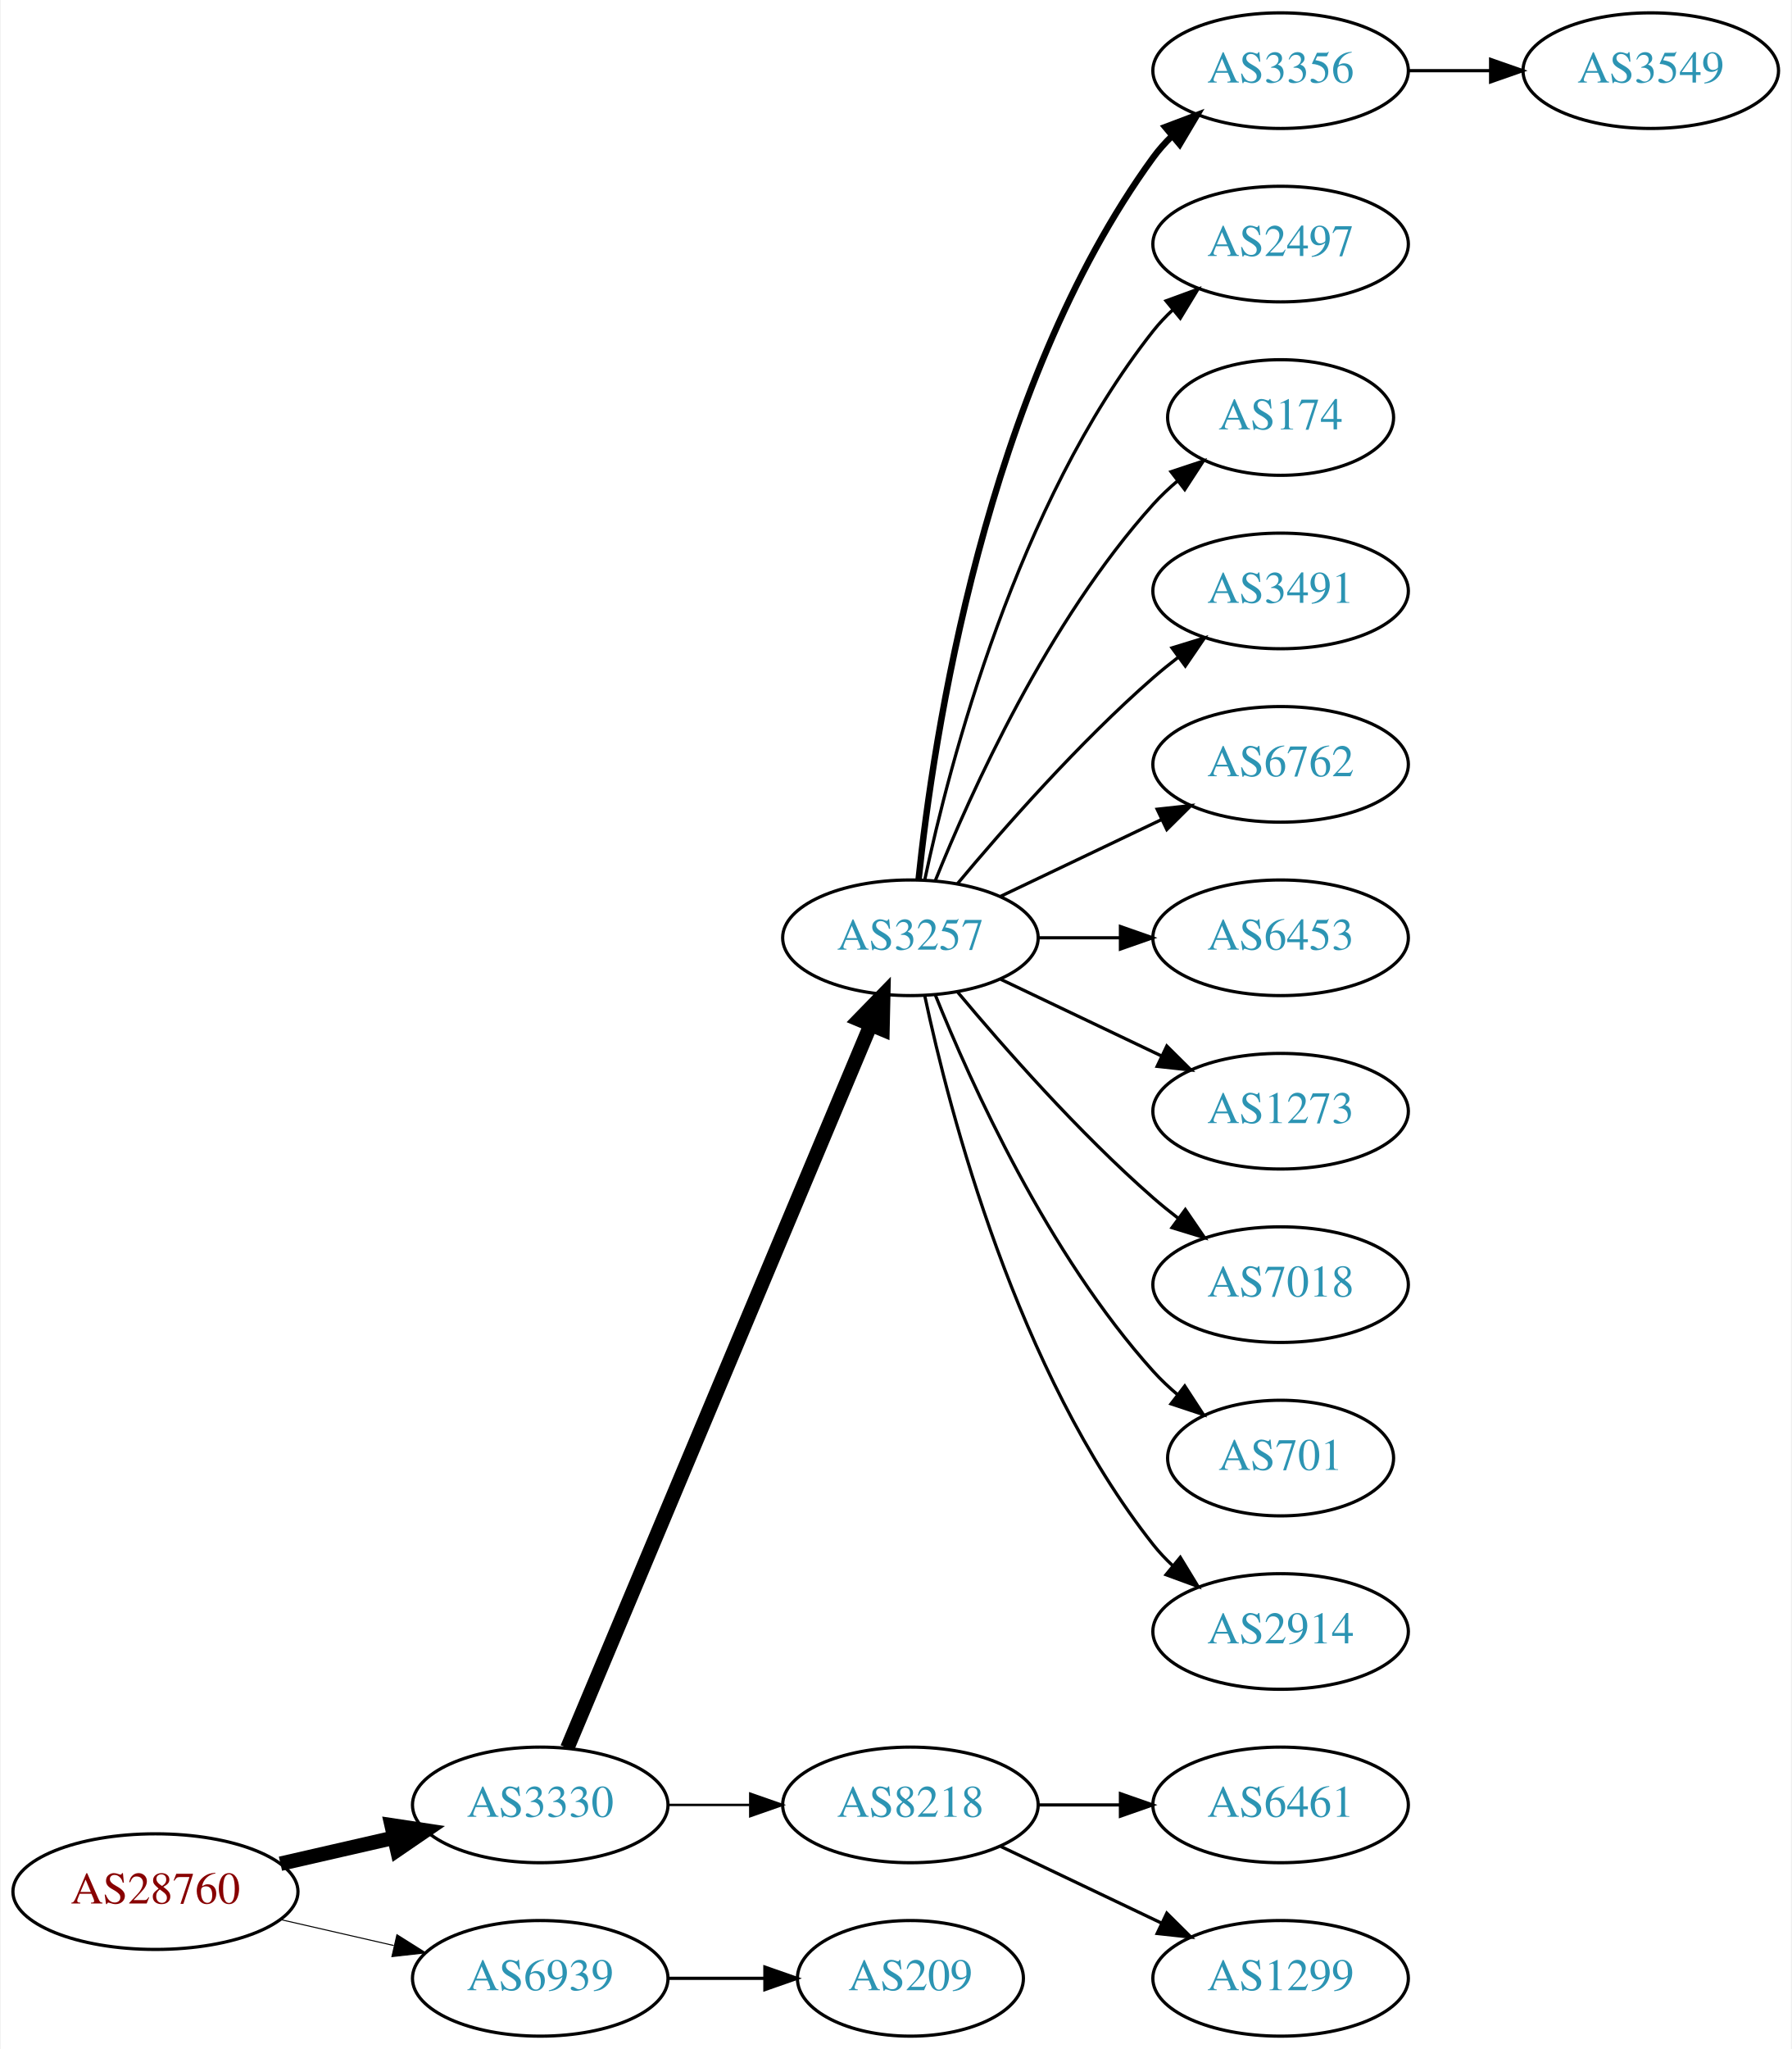
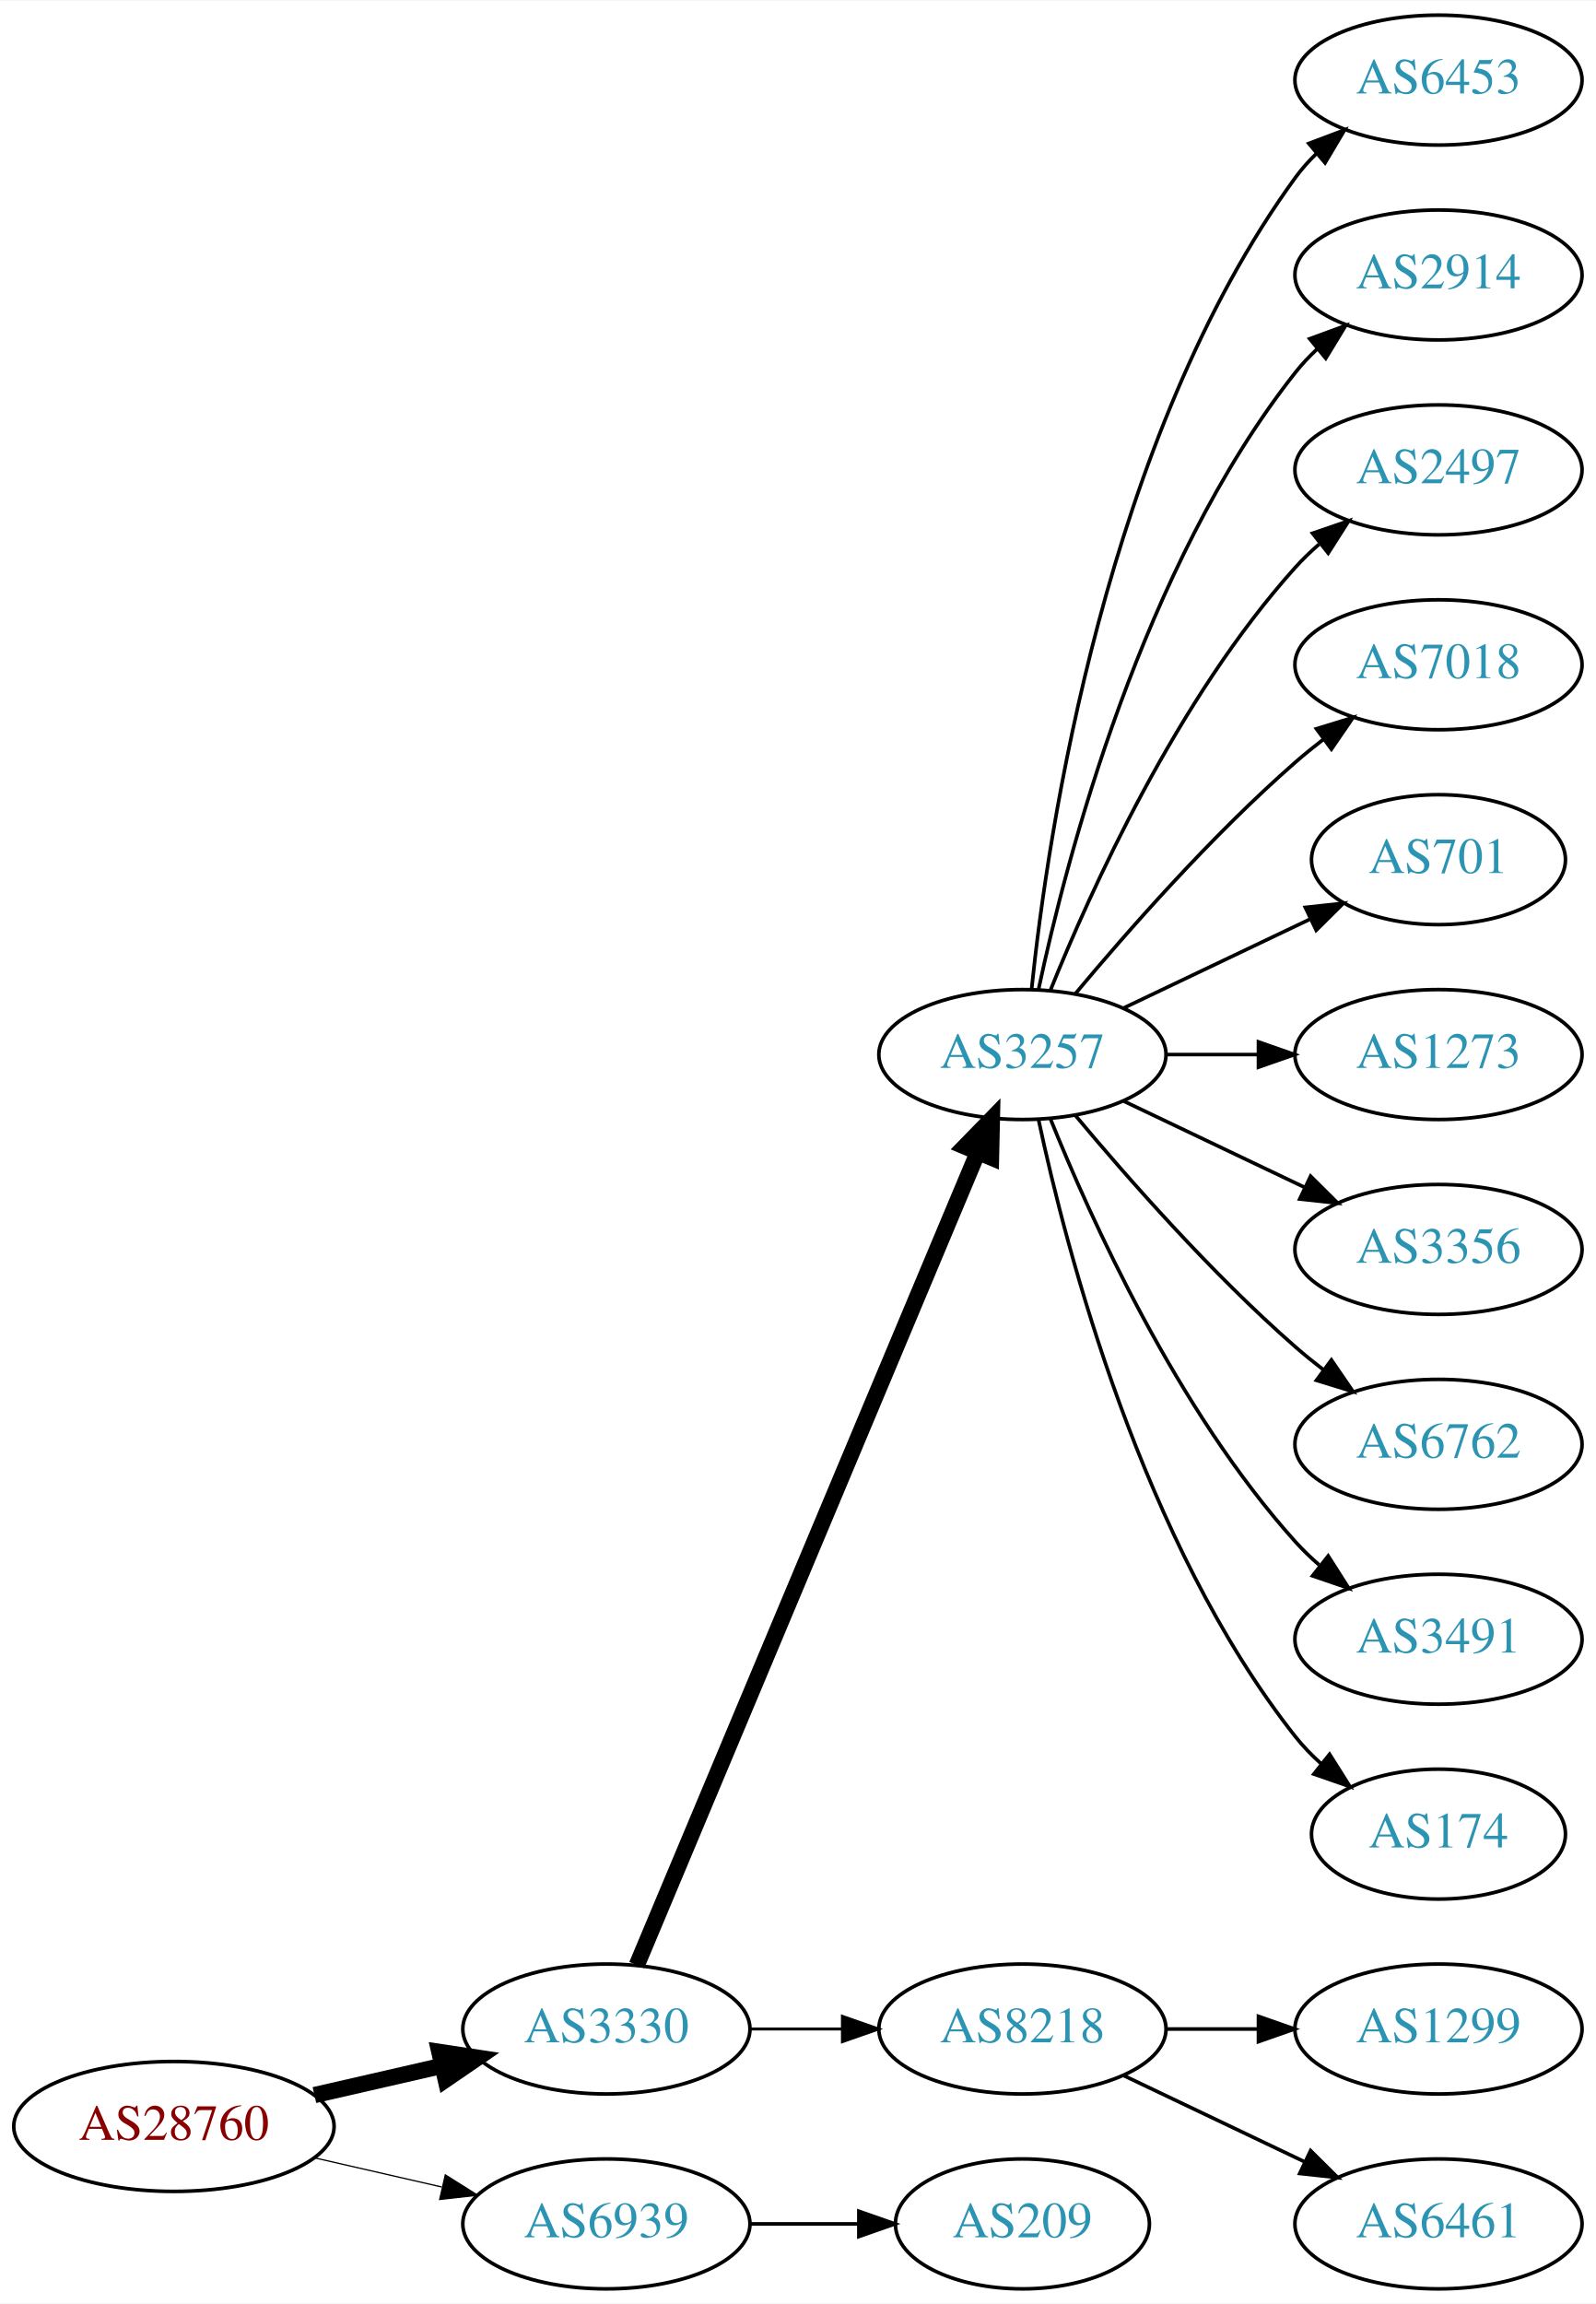
- <svg xmlns="http://www.w3.org/2000/svg" xmlns:xlink="http://www.w3.org/1999/xlink" width="558pt" height="638pt" viewBox="0.00 0.00 557.56 638.00">
+ <svg xmlns="http://www.w3.org/2000/svg" xmlns:xlink="http://www.w3.org/1999/xlink" width="442pt" height="638pt" viewBox="0.00 0.00 442.27 638.00">
  <g id="graph0" class="graph" transform="scale(1 1) rotate(0) translate(4 634)">
-     <polygon fill="white" stroke="none" points="-4,4 -4,-634 553.564,-634 553.564,4 -4,4" />
+     <polygon fill="white" stroke="none" points="-4,4 -4,-634 438.271,-634 438.271,4 -4,4" />
    <g id="node1" class="node">
      <g id="a_node1">
        <a xlink:href="/asn/28760" xlink:title="AS28760 ~ Schaerdingerstr. 35 [AT]">
          <ellipse fill="#ffffff" stroke="black" cx="44.196" cy="-45" rx="44.393" ry="18" />
          <text text-anchor="middle" x="44.196" y="-41.3" font-family="Times,serif" font-size="14.00" fill="#880000">AS28760</text>
        </a>
      </g>
    </g>
    <g id="node2" class="node">
      <g id="a_node2">
        <a xlink:href="/asn/3330" xlink:title="AS3330 ~ Vienna, Austria [AT]">
          <ellipse fill="#ffffff" stroke="black" cx="164.039" cy="-72" rx="39.794" ry="18" />
          <text text-anchor="middle" x="164.039" y="-68.3" font-family="Times,serif" font-size="14.00" fill="#2c94b3">AS3330</text>
        </a>
      </g>
    </g>
    <g id="edge1" class="edge">
      <path fill="none" stroke="black" stroke-width="4.5" d="M83.131,-53.692C94.371,-56.267 106.784,-59.111 118.407,-61.774" />
      <polygon fill="black" stroke="black" stroke-width="4.5" points="117.742,-65.661 128.369,-64.056 119.501,-57.985 117.742,-65.661" />
    </g>
    <g id="node3" class="node">
      <g id="a_node3">
        <a xlink:href="/asn/6939" xlink:title="AS6939 ~ Hurricane Electric LLC [US]">
          <ellipse fill="#ffffff" stroke="black" cx="164.039" cy="-18" rx="39.794" ry="18" />
          <text text-anchor="middle" x="164.039" y="-14.3" font-family="Times,serif" font-size="14.00" fill="#2c94b3">AS6939</text>
        </a>
      </g>
    </g>
    <g id="edge2" class="edge">
-       <path fill="none" stroke="black" stroke-width="0.321" d="M83.131,-36.308C94.371,-33.733 106.784,-30.889 118.407,-28.226" />
-       <polygon fill="black" stroke="black" stroke-width="0.321" points="119.403,-31.588 128.369,-25.944 117.84,-24.765 119.403,-31.588" />
+       <path fill="none" stroke="black" stroke-width="0.346" d="M83.131,-36.308C94.371,-33.733 106.784,-30.889 118.407,-28.226" />
+       <polygon fill="black" stroke="black" stroke-width="0.346" points="119.403,-31.588 128.369,-25.944 117.84,-24.765 119.403,-31.588" />
    </g>
    <g id="node4" class="node">
      <g id="a_node4">
        <a xlink:href="/asn/3257" xlink:title="AS3257 ~ GTT [DE]">
          <ellipse fill="#ffffff" stroke="black" cx="279.332" cy="-342" rx="39.794" ry="18" />
          <text text-anchor="middle" x="279.332" y="-338.3" font-family="Times,serif" font-size="14.00" fill="#2c94b3">AS3257</text>
        </a>
      </g>
    </g>
    <g id="edge3" class="edge">
      <path fill="none" stroke="black" stroke-width="4.5" d="M172.472,-89.716C191.797,-135.771 243.72,-259.514 266.893,-314.739" />
      <polygon fill="black" stroke="black" stroke-width="4.5" points="263.371,-316.522 270.871,-324.219 270.632,-313.475 263.371,-316.522" />
    </g>
    <g id="node5" class="node">
      <g id="a_node5">
        <a xlink:href="/asn/8218" xlink:title="AS8218 ~ legacy Neotelecoms [FR]">
          <ellipse fill="#ffffff" stroke="black" cx="279.332" cy="-72" rx="39.794" ry="18" />
          <text text-anchor="middle" x="279.332" y="-68.3" font-family="Times,serif" font-size="14.00" fill="#2c94b3">AS8218</text>
        </a>
      </g>
    </g>
    <g id="edge4" class="edge">
-       <path fill="none" stroke="black" stroke-width="0.75" d="M203.711,-72C211.914,-72 220.678,-72 229.21,-72" />
-       <polygon fill="black" stroke="black" stroke-width="0.75" points="229.449,-75.5 239.449,-72 229.449,-68.5 229.449,-75.5" />
-     </g>
-     <g id="node19" class="node">
-       <g id="a_node19">
+       <path fill="none" stroke="black" stroke-width="0.818" d="M203.711,-72C211.914,-72 220.678,-72 229.21,-72" />
+       <polygon fill="black" stroke="black" stroke-width="0.818" points="229.449,-75.5 239.449,-72 229.449,-68.5 229.449,-75.5" />
+     </g>
+     <g id="node18" class="node">
+       <g id="a_node18">
        <a xlink:href="/asn/209" xlink:title="AS209 ~ CenturyLink Communications, LLC [US]">
          <ellipse fill="#ffffff" stroke="black" cx="279.332" cy="-18" rx="35.194" ry="18" />
          <text text-anchor="middle" x="279.332" y="-14.3" font-family="Times,serif" font-size="14.00" fill="#2c94b3">AS209</text>
        </a>
      </g>
    </g>
-     <g id="edge18" class="edge">
+     <g id="edge17" class="edge">
      <path fill="none" stroke="black" d="M203.711,-18C213.416,-18 223.907,-18 233.87,-18" />
      <polygon fill="black" stroke="black" points="234.006,-21.5 244.006,-18 234.006,-14.5 234.006,-21.5" />
    </g>
+     <g id="node6" class="node">
+       <g id="a_node6">
+         <a xlink:href="/asn/6453" xlink:title="AS6453 ~ TATA COMMUNICATIONS (AMERICA) INC [US]">
+           <ellipse fill="#ffffff" stroke="black" cx="394.625" cy="-612" rx="39.794" ry="18" />
+           <text text-anchor="middle" x="394.625" y="-608.3" font-family="Times,serif" font-size="14.00" fill="#2c94b3">AS6453</text>
+         </a>
+       </g>
+     </g>
+     <g id="edge5" class="edge">
+       <path fill="none" stroke="black" d="M281.888,-360.256C286.359,-403.303 302.492,-512.94 354.978,-585 356.695,-587.357 358.682,-589.581 360.831,-591.663" />
+       <polygon fill="black" stroke="black" points="358.695,-594.439 368.606,-598.183 363.193,-589.075 358.695,-594.439" />
+     </g>
+     <g id="node7" class="node">
+       <g id="a_node7">
+         <a xlink:href="/asn/2914" xlink:title="AS2914 ~ NTT America, Inc. [US]">
+           <ellipse fill="#ffffff" stroke="black" cx="394.625" cy="-558" rx="39.794" ry="18" />
+           <text text-anchor="middle" x="394.625" y="-554.3" font-family="Times,serif" font-size="14.00" fill="#2c94b3">AS2914</text>
+         </a>
+       </g>
+     </g>
+     <g id="edge6" class="edge">
+       <path fill="none" stroke="black" d="M283.822,-360.16C291.453,-396.03 312.445,-477.155 354.978,-531 356.785,-533.288 358.838,-535.462 361.033,-537.51" />
+       <polygon fill="black" stroke="black" points="358.944,-540.323 368.893,-543.966 363.387,-534.914 358.944,-540.323" />
+     </g>
    <g id="node8" class="node">
      <g id="a_node8">
-         <a xlink:href="/asn/3356" xlink:title="AS3356 ~ Level 3 Parent, LLC [US]">
-           <ellipse fill="#ffffff" stroke="black" cx="394.625" cy="-612" rx="39.794" ry="18" />
-           <text text-anchor="middle" x="394.625" y="-608.3" font-family="Times,serif" font-size="14.00" fill="#2c94b3">AS3356</text>
+         <a xlink:href="/asn/2497" xlink:title="AS2497 ~ Internet Initiative Japan Inc. [JP]">
+           <ellipse fill="#ffffff" stroke="black" cx="394.625" cy="-504" rx="39.794" ry="18" />
+           <text text-anchor="middle" x="394.625" y="-500.3" font-family="Times,serif" font-size="14.00" fill="#2c94b3">AS2497</text>
        </a>
      </g>
    </g>
    <g id="edge7" class="edge">
-       <path fill="none" stroke="black" stroke-width="2" d="M281.888,-360.256C286.359,-403.303 302.492,-512.94 354.978,-585 356.695,-587.357 358.682,-589.581 360.831,-591.663" />
-       <polygon fill="black" stroke="black" stroke-width="2" points="358.695,-594.439 368.606,-598.183 363.193,-589.075 358.695,-594.439" />
+       <path fill="none" stroke="black" d="M287.079,-359.787C298.13,-387.243 322.184,-440.578 354.978,-477 356.98,-479.224 359.199,-481.363 361.532,-483.397" />
+       <polygon fill="black" stroke="black" points="359.73,-486.433 369.751,-489.873 364.062,-480.935 359.73,-486.433" />
    </g>
    <g id="node9" class="node">
      <g id="a_node9">
-         <a xlink:href="/asn/2497" xlink:title="AS2497 ~ Internet Initiative Japan Inc. [JP]">
-           <ellipse fill="#ffffff" stroke="black" cx="394.625" cy="-558" rx="39.794" ry="18" />
-           <text text-anchor="middle" x="394.625" y="-554.3" font-family="Times,serif" font-size="14.00" fill="#2c94b3">AS2497</text>
+         <a xlink:href="/asn/7018" xlink:title="AS7018 ~ AT&amp;T Services, Inc. [US]">
+           <ellipse fill="#ffffff" stroke="black" cx="394.625" cy="-450" rx="39.794" ry="18" />
+           <text text-anchor="middle" x="394.625" y="-446.3" font-family="Times,serif" font-size="14.00" fill="#2c94b3">AS7018</text>
        </a>
      </g>
    </g>
    <g id="edge8" class="edge">
-       <path fill="none" stroke="black" d="M283.822,-360.16C291.453,-396.03 312.445,-477.155 354.978,-531 356.785,-533.288 358.838,-535.462 361.033,-537.51" />
-       <polygon fill="black" stroke="black" points="358.944,-540.323 368.893,-543.966 363.387,-534.914 358.944,-540.323" />
+       <path fill="none" stroke="black" d="M293.962,-358.817C308.244,-375.929 331.791,-402.745 354.978,-423 357.444,-425.154 360.082,-427.294 362.78,-429.372" />
+       <polygon fill="black" stroke="black" points="360.805,-432.264 370.934,-435.37 364.953,-426.625 360.805,-432.264" />
    </g>
    <g id="node10" class="node">
      <g id="a_node10">
-         <a xlink:href="/asn/174" xlink:title="AS174 ~ Cogent Communications [US]">
-           <ellipse fill="#ffffff" stroke="black" cx="394.625" cy="-504" rx="35.194" ry="18" />
-           <text text-anchor="middle" x="394.625" y="-500.3" font-family="Times,serif" font-size="14.00" fill="#2c94b3">AS174</text>
+         <a xlink:href="/asn/701" xlink:title="AS701 ~ UUNET [US]">
+           <ellipse fill="#ffffff" stroke="black" cx="394.625" cy="-396" rx="35.194" ry="18" />
+           <text text-anchor="middle" x="394.625" y="-392.3" font-family="Times,serif" font-size="14.00" fill="#2c94b3">AS701</text>
        </a>
      </g>
    </g>
    <g id="edge9" class="edge">
-       <path fill="none" stroke="black" d="M287.079,-359.787C298.13,-387.243 322.184,-440.578 354.978,-477 357.294,-479.572 359.899,-482.03 362.634,-484.343" />
-       <polygon fill="black" stroke="black" points="360.5,-487.117 370.557,-490.448 364.772,-481.572 360.5,-487.117" />
+       <path fill="none" stroke="black" d="M307.468,-354.934C322.9,-362.29 342.385,-371.577 358.92,-379.459" />
+       <polygon fill="black" stroke="black" points="357.729,-382.768 368.262,-383.911 360.741,-376.449 357.729,-382.768" />
    </g>
    <g id="node11" class="node">
      <g id="a_node11">
-         <a xlink:href="/asn/3491" xlink:title="AS3491 ~ PCCW Global, Inc. [US]">
-           <ellipse fill="#ffffff" stroke="black" cx="394.625" cy="-450" rx="39.794" ry="18" />
-           <text text-anchor="middle" x="394.625" y="-446.3" font-family="Times,serif" font-size="14.00" fill="#2c94b3">AS3491</text>
+         <a xlink:href="/asn/1273" xlink:title="AS1273 ~ Vodafone Group PLC [EU]">
+           <ellipse fill="#ffffff" stroke="black" cx="394.625" cy="-342" rx="39.794" ry="18" />
+           <text text-anchor="middle" x="394.625" y="-338.3" font-family="Times,serif" font-size="14.00" fill="#2c94b3">AS1273</text>
        </a>
      </g>
    </g>
    <g id="edge10" class="edge">
-       <path fill="none" stroke="black" d="M293.962,-358.817C308.244,-375.929 331.791,-402.745 354.978,-423 357.444,-425.154 360.082,-427.294 362.78,-429.372" />
-       <polygon fill="black" stroke="black" points="360.805,-432.264 370.934,-435.37 364.953,-426.625 360.805,-432.264" />
+       <path fill="none" stroke="black" d="M319.004,-342C327.207,-342 335.971,-342 344.503,-342" />
+       <polygon fill="black" stroke="black" points="344.742,-345.5 354.742,-342 344.742,-338.5 344.742,-345.5" />
    </g>
    <g id="node12" class="node">
      <g id="a_node12">
-         <a xlink:href="/asn/6762" xlink:title="AS6762 ~ TELECOM ITALIA SPARKLE S.p.A. [IT]">
-           <ellipse fill="#ffffff" stroke="black" cx="394.625" cy="-396" rx="39.794" ry="18" />
-           <text text-anchor="middle" x="394.625" y="-392.3" font-family="Times,serif" font-size="14.00" fill="#2c94b3">AS6762</text>
+         <a xlink:href="/asn/3356" xlink:title="AS3356 ~ Level 3 Parent, LLC [US]">
+           <ellipse fill="#ffffff" stroke="black" cx="394.625" cy="-288" rx="39.794" ry="18" />
+           <text text-anchor="middle" x="394.625" y="-284.3" font-family="Times,serif" font-size="14.00" fill="#2c94b3">AS3356</text>
        </a>
      </g>
    </g>
    <g id="edge11" class="edge">
-       <path fill="none" stroke="black" d="M307.468,-354.934C322.462,-362.081 341.283,-371.052 357.506,-378.785" />
-       <polygon fill="black" stroke="black" points="356.177,-382.028 366.71,-383.171 359.188,-375.709 356.177,-382.028" />
+       <path fill="none" stroke="black" d="M307.468,-329.066C322.462,-321.919 341.283,-312.948 357.506,-305.215" />
+       <polygon fill="black" stroke="black" points="359.188,-308.291 366.71,-300.829 356.177,-301.972 359.188,-308.291" />
    </g>
    <g id="node13" class="node">
      <g id="a_node13">
-         <a xlink:href="/asn/6453" xlink:title="AS6453 ~ TATA COMMUNICATIONS (AMERICA) INC [US]">
-           <ellipse fill="#ffffff" stroke="black" cx="394.625" cy="-342" rx="39.794" ry="18" />
-           <text text-anchor="middle" x="394.625" y="-338.3" font-family="Times,serif" font-size="14.00" fill="#2c94b3">AS6453</text>
+         <a xlink:href="/asn/6762" xlink:title="AS6762 ~ TELECOM ITALIA SPARKLE S.p.A. [IT]">
+           <ellipse fill="#ffffff" stroke="black" cx="394.625" cy="-234" rx="39.794" ry="18" />
+           <text text-anchor="middle" x="394.625" y="-230.3" font-family="Times,serif" font-size="14.00" fill="#2c94b3">AS6762</text>
        </a>
      </g>
    </g>
    <g id="edge12" class="edge">
-       <path fill="none" stroke="black" d="M319.004,-342C327.207,-342 335.971,-342 344.503,-342" />
-       <polygon fill="black" stroke="black" points="344.742,-345.5 354.742,-342 344.742,-338.5 344.742,-345.5" />
+       <path fill="none" stroke="black" d="M293.962,-325.183C308.244,-308.071 331.791,-281.255 354.978,-261 357.444,-258.846 360.082,-256.706 362.78,-254.628" />
+       <polygon fill="black" stroke="black" points="364.953,-257.375 370.934,-248.63 360.805,-251.736 364.953,-257.375" />
    </g>
    <g id="node14" class="node">
      <g id="a_node14">
-         <a xlink:href="/asn/1273" xlink:title="AS1273 ~ Vodafone Group PLC [EU]">
-           <ellipse fill="#ffffff" stroke="black" cx="394.625" cy="-288" rx="39.794" ry="18" />
-           <text text-anchor="middle" x="394.625" y="-284.3" font-family="Times,serif" font-size="14.00" fill="#2c94b3">AS1273</text>
+         <a xlink:href="/asn/3491" xlink:title="AS3491 ~ PCCW Global, Inc. [US]">
+           <ellipse fill="#ffffff" stroke="black" cx="394.625" cy="-180" rx="39.794" ry="18" />
+           <text text-anchor="middle" x="394.625" y="-176.3" font-family="Times,serif" font-size="14.00" fill="#2c94b3">AS3491</text>
        </a>
      </g>
    </g>
    <g id="edge13" class="edge">
-       <path fill="none" stroke="black" d="M307.468,-329.066C322.462,-321.919 341.283,-312.948 357.506,-305.215" />
-       <polygon fill="black" stroke="black" points="359.188,-308.291 366.71,-300.829 356.177,-301.972 359.188,-308.291" />
+       <path fill="none" stroke="black" d="M287.079,-324.213C298.13,-296.757 322.184,-243.422 354.978,-207 356.98,-204.776 359.199,-202.637 361.532,-200.603" />
+       <polygon fill="black" stroke="black" points="364.062,-203.065 369.751,-194.127 359.73,-197.567 364.062,-203.065" />
    </g>
    <g id="node15" class="node">
      <g id="a_node15">
-         <a xlink:href="/asn/7018" xlink:title="AS7018 ~ AT&amp;T Services, Inc. [US]">
-           <ellipse fill="#ffffff" stroke="black" cx="394.625" cy="-234" rx="39.794" ry="18" />
-           <text text-anchor="middle" x="394.625" y="-230.3" font-family="Times,serif" font-size="14.00" fill="#2c94b3">AS7018</text>
+         <a xlink:href="/asn/174" xlink:title="AS174 ~ Cogent Communications [US]">
+           <ellipse fill="#ffffff" stroke="black" cx="394.625" cy="-126" rx="35.194" ry="18" />
+           <text text-anchor="middle" x="394.625" y="-122.3" font-family="Times,serif" font-size="14.00" fill="#2c94b3">AS174</text>
        </a>
      </g>
    </g>
    <g id="edge14" class="edge">
-       <path fill="none" stroke="black" d="M293.962,-325.183C308.244,-308.071 331.791,-281.255 354.978,-261 357.444,-258.846 360.082,-256.706 362.78,-254.628" />
-       <polygon fill="black" stroke="black" points="364.953,-257.375 370.934,-248.63 360.805,-251.736 364.953,-257.375" />
+       <path fill="none" stroke="black" d="M283.822,-323.84C291.453,-287.97 312.445,-206.845 354.978,-153 357.058,-150.367 359.463,-147.884 362.036,-145.572" />
+       <polygon fill="black" stroke="black" points="364.447,-148.127 370.099,-139.165 360.092,-142.646 364.447,-148.127" />
    </g>
    <g id="node16" class="node">
      <g id="a_node16">
-         <a xlink:href="/asn/701" xlink:title="AS701 ~ UUNET [US]">
-           <ellipse fill="#ffffff" stroke="black" cx="394.625" cy="-180" rx="35.194" ry="18" />
-           <text text-anchor="middle" x="394.625" y="-176.3" font-family="Times,serif" font-size="14.00" fill="#2c94b3">AS701</text>
+         <a xlink:href="/asn/1299" xlink:title="AS1299 ~ Telia Carrier [EU]">
+           <ellipse fill="#ffffff" stroke="black" cx="394.625" cy="-72" rx="39.794" ry="18" />
+           <text text-anchor="middle" x="394.625" y="-68.3" font-family="Times,serif" font-size="14.00" fill="#2c94b3">AS1299</text>
        </a>
      </g>
    </g>
    <g id="edge15" class="edge">
-       <path fill="none" stroke="black" d="M287.079,-324.213C298.13,-296.757 322.184,-243.422 354.978,-207 357.294,-204.428 359.899,-201.97 362.634,-199.657" />
-       <polygon fill="black" stroke="black" points="364.772,-202.428 370.557,-193.552 360.5,-196.883 364.772,-202.428" />
+       <path fill="none" stroke="black" d="M319.004,-72C327.207,-72 335.971,-72 344.503,-72" />
+       <polygon fill="black" stroke="black" points="344.742,-75.5 354.742,-72 344.742,-68.5 344.742,-75.5" />
    </g>
    <g id="node17" class="node">
      <g id="a_node17">
-         <a xlink:href="/asn/2914" xlink:title="AS2914 ~ NTT America, Inc. [US]">
-           <ellipse fill="#ffffff" stroke="black" cx="394.625" cy="-126" rx="39.794" ry="18" />
-           <text text-anchor="middle" x="394.625" y="-122.3" font-family="Times,serif" font-size="14.00" fill="#2c94b3">AS2914</text>
+         <a xlink:href="/asn/6461" xlink:title="AS6461 ~ Zayo Bandwidth [US]">
+           <ellipse fill="#ffffff" stroke="black" cx="394.625" cy="-18" rx="39.794" ry="18" />
+           <text text-anchor="middle" x="394.625" y="-14.3" font-family="Times,serif" font-size="14.00" fill="#2c94b3">AS6461</text>
        </a>
      </g>
    </g>
    <g id="edge16" class="edge">
-       <path fill="none" stroke="black" d="M283.822,-323.84C291.453,-287.97 312.445,-206.845 354.978,-153 356.785,-150.712 358.838,-148.538 361.033,-146.49" />
-       <polygon fill="black" stroke="black" points="363.387,-149.086 368.893,-140.034 358.944,-143.677 363.387,-149.086" />
-     </g>
-     <g id="node6" class="node">
-       <g id="a_node6">
-         <a xlink:href="/asn/6461" xlink:title="AS6461 ~ Zayo Bandwidth [US]">
-           <ellipse fill="#ffffff" stroke="black" cx="394.625" cy="-72" rx="39.794" ry="18" />
-           <text text-anchor="middle" x="394.625" y="-68.3" font-family="Times,serif" font-size="14.00" fill="#2c94b3">AS6461</text>
-         </a>
-       </g>
-     </g>
-     <g id="edge5" class="edge">
-       <path fill="none" stroke="black" d="M319.004,-72C327.207,-72 335.971,-72 344.503,-72" />
-       <polygon fill="black" stroke="black" points="344.742,-75.5 354.742,-72 344.742,-68.5 344.742,-75.5" />
-     </g>
-     <g id="node7" class="node">
-       <g id="a_node7">
-         <a xlink:href="/asn/1299" xlink:title="AS1299 ~ Telia Carrier [EU]">
-           <ellipse fill="#ffffff" stroke="black" cx="394.625" cy="-18" rx="39.794" ry="18" />
-           <text text-anchor="middle" x="394.625" y="-14.3" font-family="Times,serif" font-size="14.00" fill="#2c94b3">AS1299</text>
-         </a>
-       </g>
-     </g>
-     <g id="edge6" class="edge">
      <path fill="none" stroke="black" d="M307.468,-59.066C322.462,-51.919 341.283,-42.948 357.506,-35.215" />
      <polygon fill="black" stroke="black" points="359.188,-38.291 366.71,-30.829 356.177,-31.972 359.188,-38.291" />
    </g>
-     <g id="node18" class="node">
-       <g id="a_node18">
-         <a xlink:href="/asn/3549" xlink:title="AS3549 ~ Level 3 Parent, LLC [US]">
-           <ellipse fill="#ffffff" stroke="black" cx="509.918" cy="-612" rx="39.794" ry="18" />
-           <text text-anchor="middle" x="509.918" y="-608.3" font-family="Times,serif" font-size="14.00" fill="#2c94b3">AS3549</text>
-         </a>
-       </g>
-     </g>
-     <g id="edge17" class="edge">
-       <path fill="none" stroke="black" d="M434.297,-612C442.5,-612 451.264,-612 459.796,-612" />
-       <polygon fill="black" stroke="black" points="460.035,-615.5 470.035,-612 460.035,-608.5 460.035,-615.5" />
-     </g>
  </g>
</svg>
